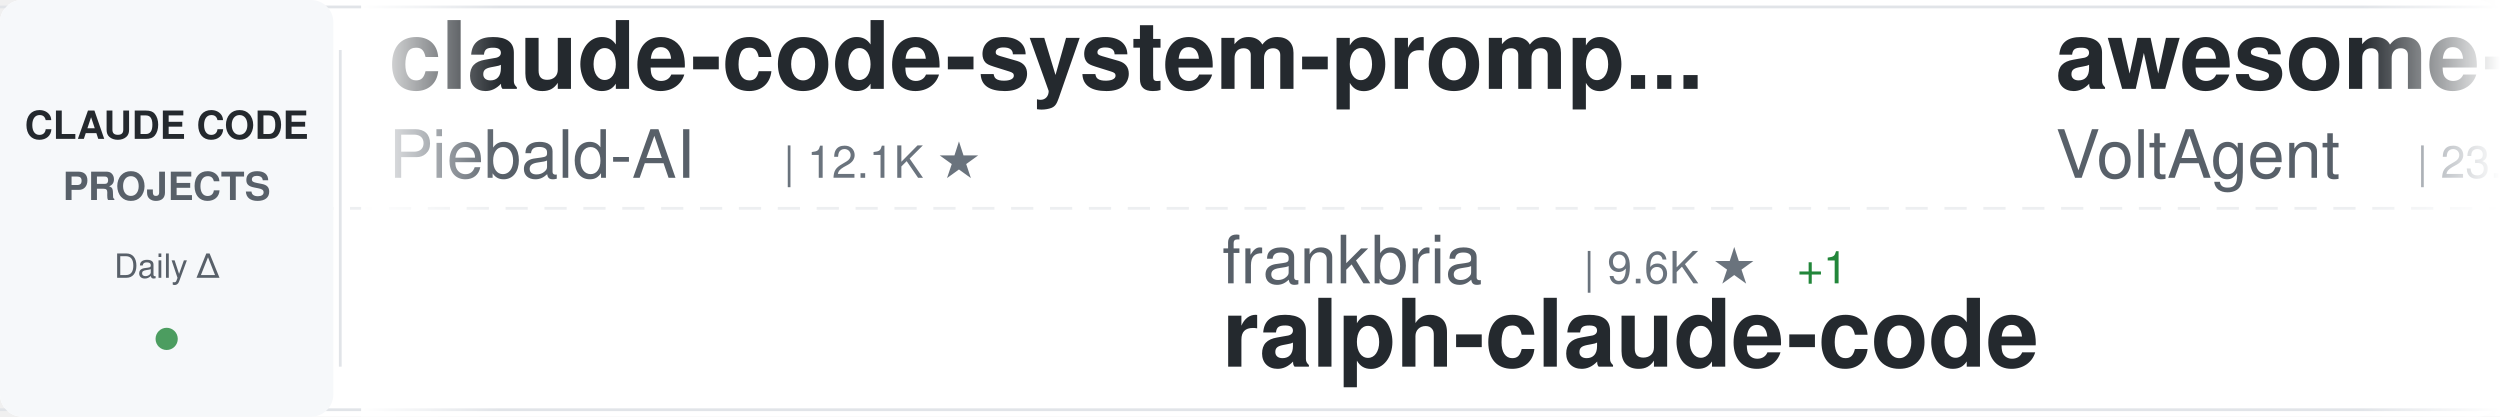
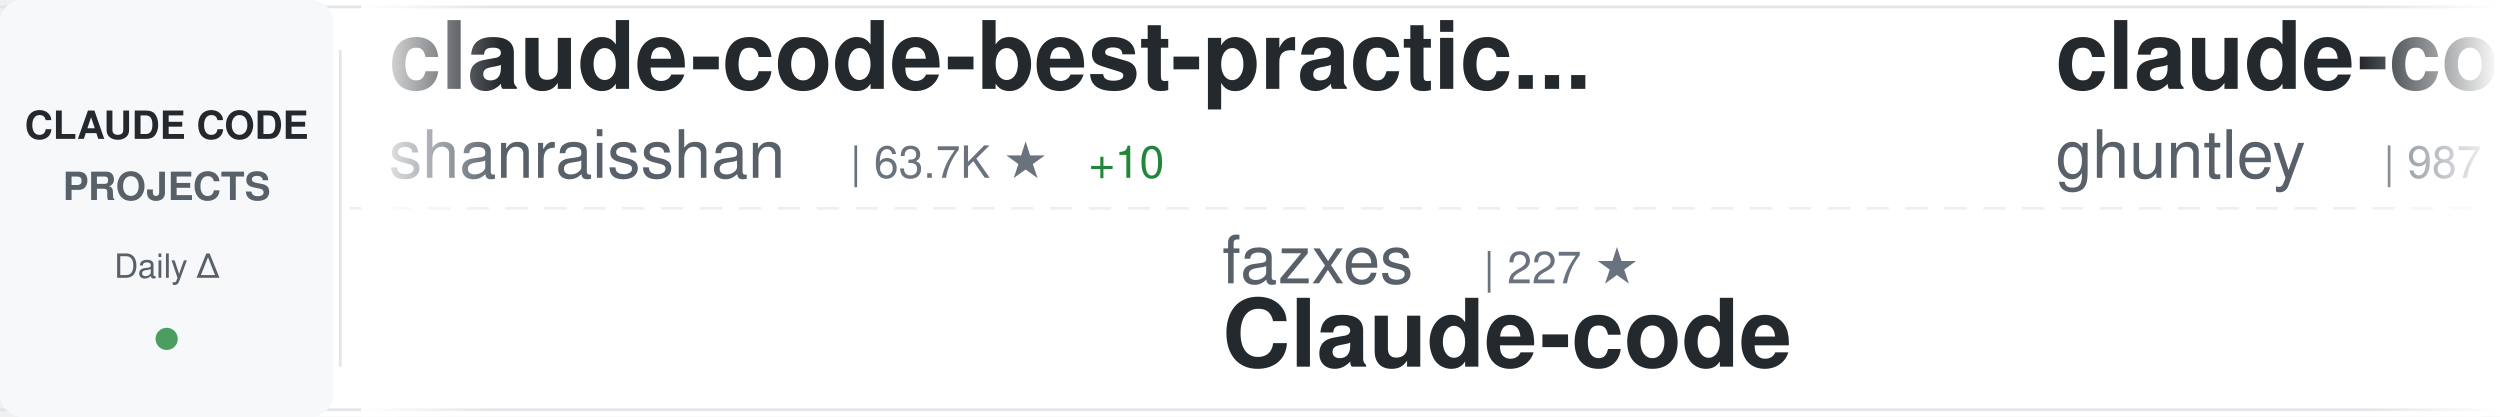
<svg xmlns="http://www.w3.org/2000/svg" width="900" height="150">
  <defs>
    <linearGradient id="awesomeLeftFade" x1="0%" y1="0%" x2="100%" y2="0%">
      <stop offset="0%" style="stop-color:#ffffff;stop-opacity:1" />
      <stop offset="100%" style="stop-color:#ffffff;stop-opacity:0" />
    </linearGradient>
    <linearGradient id="awesomeRightFade" x1="0%" y1="0%" x2="100%" y2="0%">
      <stop offset="0%" style="stop-color:#ffffff;stop-opacity:0" />
      <stop offset="100%" style="stop-color:#ffffff;stop-opacity:1" />
    </linearGradient>
  </defs>
  <rect width="900" height="150" fill="#ffffff" rx="8" />
  <rect x="0" y="2" width="900" height="1" fill="#e1e4e8" />
  <rect x="0" y="147" width="900" height="1" fill="#e1e4e8" />
  <line x1="0" y1="75" x2="900" y2="75" stroke="#e1e4e8" stroke-width="1" stroke-dasharray="8 6" opacity="0.6" />
  <rect x="0" y="0" width="120" height="150" fill="#f6f8fa" rx="8" />
  <text x="60" y="50" font-family="-apple-system, BlinkMacSystemFont, 'Segoe UI', Helvetica, Arial, sans-serif" font-size="14" font-weight="600" fill="#24292e" text-anchor="middle">CLAUDE CODE</text>
  <text x="60" y="72" font-family="-apple-system, BlinkMacSystemFont, 'Segoe UI', Helvetica, Arial, sans-serif" font-size="14" font-weight="600" fill="#586069" text-anchor="middle">PROJECTS</text>
  <text x="60" y="100" font-family="-apple-system, BlinkMacSystemFont, 'Segoe UI', Helvetica, Arial, sans-serif" font-size="12" font-weight="500" fill="#586069" text-anchor="middle">Daily Δ</text>
  <circle cx="60" cy="122" r="4" fill="#22863a" opacity="0.8" />
  <rect x="122" y="18" width="1" height="114" fill="#e1e4e8" />
  <clipPath id="awesomeTickerClip">
    <rect x="130" y="0" width="770" height="150" />
  </clipPath>
  <g clip-path="url(#awesomeTickerClip)">
    <g id="awesomeTickerItems">
      <animateTransform attributeName="transform" attributeType="XML" type="translate" from="0 0" to="-3000 0" dur="54s" repeatCount="indefinite" />
      <g transform="translate(0, 0)">
-         <text x="140" y="32" font-family="-apple-system, BlinkMacSystemFont, 'Segoe UI', Helvetica, Arial, sans-serif" font-size="34" font-weight="600" fill="#24292e">claude-code-system-promp...</text>
-         <text x="140" y="64" font-family="-apple-system, BlinkMacSystemFont, 'Segoe UI', Helvetica, Arial, sans-serif" font-size="24" font-weight="400" fill="#586069">Piebald-AI</text>
-         <text x="282" y="64" font-family="-apple-system, BlinkMacSystemFont, 'Segoe UI', Helvetica, Arial, sans-serif" font-size="16" font-weight="500" fill="#6a737d">| 12.1K ★</text>
+         <text x="140" y="32" font-family="-apple-system, BlinkMacSystemFont, 'Segoe UI', Helvetica, Arial, sans-serif" font-size="34" font-weight="600" fill="#24292e">claude-code-best-practic...</text>
+         <text x="140" y="64" font-family="-apple-system, BlinkMacSystemFont, 'Segoe UI', Helvetica, Arial, sans-serif" font-size="24" font-weight="400" fill="#586069">shanraisshan</text>
+         <text x="306" y="64" font-family="-apple-system, BlinkMacSystemFont, 'Segoe UI', Helvetica, Arial, sans-serif" font-size="16" font-weight="500" fill="#6a737d">| 63.7K ★</text>
+         <text x="392" y="64" font-family="-apple-system, BlinkMacSystemFont, 'Segoe UI', Helvetica, Arial, sans-serif" font-size="16" font-weight="500" fill="#22863a"> +10</text>
      </g>
      <g transform="translate(300, 0)">
-         <text x="140" y="102" font-family="-apple-system, BlinkMacSystemFont, 'Segoe UI', Helvetica, Arial, sans-serif" font-size="24" font-weight="400" fill="#586069">frankbria</text>
-         <text x="270" y="102" font-family="-apple-system, BlinkMacSystemFont, 'Segoe UI', Helvetica, Arial, sans-serif" font-size="16" font-weight="500" fill="#6a737d">| 9.6K ★</text>
-         <text x="347" y="102" font-family="-apple-system, BlinkMacSystemFont, 'Segoe UI', Helvetica, Arial, sans-serif" font-size="16" font-weight="500" fill="#22863a"> +1</text>
-         <text x="140" y="132" font-family="-apple-system, BlinkMacSystemFont, 'Segoe UI', Helvetica, Arial, sans-serif" font-size="34" font-weight="600" fill="#24292e">ralph-claude-code</text>
+         <text x="140" y="102" font-family="-apple-system, BlinkMacSystemFont, 'Segoe UI', Helvetica, Arial, sans-serif" font-size="24" font-weight="400" fill="#586069">fazxes</text>
+         <text x="234" y="102" font-family="-apple-system, BlinkMacSystemFont, 'Segoe UI', Helvetica, Arial, sans-serif" font-size="16" font-weight="500" fill="#6a737d">| 227 ★</text>
+         <text x="140" y="132" font-family="-apple-system, BlinkMacSystemFont, 'Segoe UI', Helvetica, Arial, sans-serif" font-size="34" font-weight="600" fill="#24292e">Claude-code</text>
      </g>
      <g transform="translate(600, 0)">
-         <text x="140" y="32" font-family="-apple-system, BlinkMacSystemFont, 'Segoe UI', Helvetica, Arial, sans-serif" font-size="34" font-weight="600" fill="#24292e">awesome-claude-code-suba...</text>
-         <text x="140" y="64" font-family="-apple-system, BlinkMacSystemFont, 'Segoe UI', Helvetica, Arial, sans-serif" font-size="24" font-weight="400" fill="#586069">VoltAgent</text>
-         <text x="270" y="64" font-family="-apple-system, BlinkMacSystemFont, 'Segoe UI', Helvetica, Arial, sans-serif" font-size="16" font-weight="500" fill="#6a737d">| 23.9K ★</text>
-         <text x="356" y="64" font-family="-apple-system, BlinkMacSystemFont, 'Segoe UI', Helvetica, Arial, sans-serif" font-size="16" font-weight="500" fill="#22863a"> +8</text>
+         <text x="140" y="32" font-family="-apple-system, BlinkMacSystemFont, 'Segoe UI', Helvetica, Arial, sans-serif" font-size="34" font-weight="600" fill="#24292e">claude-code-source-code-...</text>
+         <text x="140" y="64" font-family="-apple-system, BlinkMacSystemFont, 'Segoe UI', Helvetica, Arial, sans-serif" font-size="24" font-weight="400" fill="#586069">ghuntley</text>
+         <text x="258" y="64" font-family="-apple-system, BlinkMacSystemFont, 'Segoe UI', Helvetica, Arial, sans-serif" font-size="16" font-weight="500" fill="#6a737d">| 987 ★</text>
      </g>
      <g transform="translate(900, 0)">
-         <text x="140" y="102" font-family="-apple-system, BlinkMacSystemFont, 'Segoe UI', Helvetica, Arial, sans-serif" font-size="24" font-weight="400" fill="#586069">ChinaSiro</text>
-         <text x="270" y="102" font-family="-apple-system, BlinkMacSystemFont, 'Segoe UI', Helvetica, Arial, sans-serif" font-size="16" font-weight="500" fill="#6a737d">| 9.6K ★</text>
-         <text x="140" y="132" font-family="-apple-system, BlinkMacSystemFont, 'Segoe UI', Helvetica, Arial, sans-serif" font-size="34" font-weight="600" fill="#24292e">claude-code-sourcemap</text>
+         <text x="140" y="102" font-family="-apple-system, BlinkMacSystemFont, 'Segoe UI', Helvetica, Arial, sans-serif" font-size="24" font-weight="400" fill="#586069">zstmfhy</text>
+         <text x="246" y="102" font-family="-apple-system, BlinkMacSystemFont, 'Segoe UI', Helvetica, Arial, sans-serif" font-size="16" font-weight="500" fill="#6a737d">| 190 ★</text>
+         <text x="140" y="132" font-family="-apple-system, BlinkMacSystemFont, 'Segoe UI', Helvetica, Arial, sans-serif" font-size="34" font-weight="600" fill="#24292e">Claude-code</text>
      </g>
      <g transform="translate(1200, 0)">
-         <text x="140" y="32" font-family="-apple-system, BlinkMacSystemFont, 'Segoe UI', Helvetica, Arial, sans-serif" font-size="34" font-weight="600" fill="#24292e">claude-code-router</text>
-         <text x="140" y="64" font-family="-apple-system, BlinkMacSystemFont, 'Segoe UI', Helvetica, Arial, sans-serif" font-size="24" font-weight="400" fill="#586069">musistudio</text>
-         <text x="282" y="64" font-family="-apple-system, BlinkMacSystemFont, 'Segoe UI', Helvetica, Arial, sans-serif" font-size="16" font-weight="500" fill="#6a737d">| 36.3K ★</text>
-         <text x="368" y="64" font-family="-apple-system, BlinkMacSystemFont, 'Segoe UI', Helvetica, Arial, sans-serif" font-size="16" font-weight="500" fill="#22863a"> +4</text>
+         <text x="140" y="32" font-family="-apple-system, BlinkMacSystemFont, 'Segoe UI', Helvetica, Arial, sans-serif" font-size="34" font-weight="600" fill="#24292e">edmunds-claude-code</text>
+         <text x="140" y="64" font-family="-apple-system, BlinkMacSystemFont, 'Segoe UI', Helvetica, Arial, sans-serif" font-size="24" font-weight="400" fill="#586069">edmund-io</text>
+         <text x="270" y="64" font-family="-apple-system, BlinkMacSystemFont, 'Segoe UI', Helvetica, Arial, sans-serif" font-size="16" font-weight="500" fill="#6a737d">| 1.5K ★</text>
      </g>
      <g transform="translate(1500, 0)">
-         <text x="140" y="102" font-family="-apple-system, BlinkMacSystemFont, 'Segoe UI', Helvetica, Arial, sans-serif" font-size="24" font-weight="400" fill="#586069">nicedreamzapp</text>
-         <text x="318" y="102" font-family="-apple-system, BlinkMacSystemFont, 'Segoe UI', Helvetica, Arial, sans-serif" font-size="16" font-weight="500" fill="#6a737d">| 3.0K ★</text>
-         <text x="395" y="102" font-family="-apple-system, BlinkMacSystemFont, 'Segoe UI', Helvetica, Arial, sans-serif" font-size="16" font-weight="500" fill="#22863a"> +2</text>
-         <text x="140" y="132" font-family="-apple-system, BlinkMacSystemFont, 'Segoe UI', Helvetica, Arial, sans-serif" font-size="34" font-weight="600" fill="#24292e">claude-code-local</text>
+         <text x="140" y="102" font-family="-apple-system, BlinkMacSystemFont, 'Segoe UI', Helvetica, Arial, sans-serif" font-size="24" font-weight="400" fill="#586069">KPR111</text>
+         <text x="234" y="102" font-family="-apple-system, BlinkMacSystemFont, 'Segoe UI', Helvetica, Arial, sans-serif" font-size="16" font-weight="500" fill="#6a737d">| 18 ★</text>
+         <text x="140" y="132" font-family="-apple-system, BlinkMacSystemFont, 'Segoe UI', Helvetica, Arial, sans-serif" font-size="34" font-weight="600" fill="#24292e">Claude-Code</text>
      </g>
      <g transform="translate(1800, 0)">
-         <text x="140" y="32" font-family="-apple-system, BlinkMacSystemFont, 'Segoe UI', Helvetica, Arial, sans-serif" font-size="34" font-weight="600" fill="#24292e">claude-code-source</text>
-         <text x="140" y="64" font-family="-apple-system, BlinkMacSystemFont, 'Segoe UI', Helvetica, Arial, sans-serif" font-size="24" font-weight="400" fill="#586069">JrCx7scC</text>
-         <text x="258" y="64" font-family="-apple-system, BlinkMacSystemFont, 'Segoe UI', Helvetica, Arial, sans-serif" font-size="16" font-weight="500" fill="#6a737d">| 371 ★</text>
+         <text x="140" y="32" font-family="-apple-system, BlinkMacSystemFont, 'Segoe UI', Helvetica, Arial, sans-serif" font-size="34" font-weight="600" fill="#24292e">claude-code-transcripts</text>
+         <text x="140" y="64" font-family="-apple-system, BlinkMacSystemFont, 'Segoe UI', Helvetica, Arial, sans-serif" font-size="24" font-weight="400" fill="#586069">simonw</text>
+         <text x="234" y="64" font-family="-apple-system, BlinkMacSystemFont, 'Segoe UI', Helvetica, Arial, sans-serif" font-size="16" font-weight="500" fill="#6a737d">| 1.6K ★</text>
      </g>
      <g transform="translate(2100, 0)">
-         <text x="140" y="102" font-family="-apple-system, BlinkMacSystemFont, 'Segoe UI', Helvetica, Arial, sans-serif" font-size="24" font-weight="400" fill="#586069">andrew-kramer-inno</text>
-         <text x="378" y="102" font-family="-apple-system, BlinkMacSystemFont, 'Segoe UI', Helvetica, Arial, sans-serif" font-size="16" font-weight="500" fill="#6a737d">| 593 ★</text>
-         <text x="140" y="132" font-family="-apple-system, BlinkMacSystemFont, 'Segoe UI', Helvetica, Arial, sans-serif" font-size="34" font-weight="600" fill="#24292e">claude-code-source-build</text>
+         <text x="140" y="102" font-family="-apple-system, BlinkMacSystemFont, 'Segoe UI', Helvetica, Arial, sans-serif" font-size="24" font-weight="400" fill="#586069">Njengah</text>
+         <text x="246" y="102" font-family="-apple-system, BlinkMacSystemFont, 'Segoe UI', Helvetica, Arial, sans-serif" font-size="16" font-weight="500" fill="#6a737d">| 1.9K ★</text>
+         <text x="140" y="132" font-family="-apple-system, BlinkMacSystemFont, 'Segoe UI', Helvetica, Arial, sans-serif" font-size="34" font-weight="600" fill="#24292e">claude-code-cheat-sheet</text>
      </g>
      <g transform="translate(2400, 0)">
-         <text x="140" y="32" font-family="-apple-system, BlinkMacSystemFont, 'Segoe UI', Helvetica, Arial, sans-serif" font-size="34" font-weight="600" fill="#24292e">claude-code-proxy</text>
-         <text x="140" y="64" font-family="-apple-system, BlinkMacSystemFont, 'Segoe UI', Helvetica, Arial, sans-serif" font-size="24" font-weight="400" fill="#586069">fuergaosi233</text>
-         <text x="306" y="64" font-family="-apple-system, BlinkMacSystemFont, 'Segoe UI', Helvetica, Arial, sans-serif" font-size="16" font-weight="500" fill="#6a737d">| 2.8K ★</text>
+         <text x="140" y="32" font-family="-apple-system, BlinkMacSystemFont, 'Segoe UI', Helvetica, Arial, sans-serif" font-size="34" font-weight="600" fill="#24292e">claude-code-source-build</text>
+         <text x="140" y="64" font-family="-apple-system, BlinkMacSystemFont, 'Segoe UI', Helvetica, Arial, sans-serif" font-size="24" font-weight="400" fill="#586069">andrew-kramer-inno</text>
+         <text x="378" y="64" font-family="-apple-system, BlinkMacSystemFont, 'Segoe UI', Helvetica, Arial, sans-serif" font-size="16" font-weight="500" fill="#6a737d">| 593 ★</text>
      </g>
      <g transform="translate(2700, 0)">
-         <text x="140" y="102" font-family="-apple-system, BlinkMacSystemFont, 'Segoe UI', Helvetica, Arial, sans-serif" font-size="24" font-weight="400" fill="#586069">huangjia2019</text>
-         <text x="306" y="102" font-family="-apple-system, BlinkMacSystemFont, 'Segoe UI', Helvetica, Arial, sans-serif" font-size="16" font-weight="500" fill="#6a737d">| 1.0K ★</text>
-         <text x="140" y="132" font-family="-apple-system, BlinkMacSystemFont, 'Segoe UI', Helvetica, Arial, sans-serif" font-size="34" font-weight="600" fill="#24292e">claude-code-engineering</text>
+         <text x="140" y="102" font-family="-apple-system, BlinkMacSystemFont, 'Segoe UI', Helvetica, Arial, sans-serif" font-size="24" font-weight="400" fill="#586069">Donchitos</text>
+         <text x="270" y="102" font-family="-apple-system, BlinkMacSystemFont, 'Segoe UI', Helvetica, Arial, sans-serif" font-size="16" font-weight="500" fill="#6a737d">| 23.5K ★</text>
+         <text x="356" y="102" font-family="-apple-system, BlinkMacSystemFont, 'Segoe UI', Helvetica, Arial, sans-serif" font-size="16" font-weight="500" fill="#22863a"> +7</text>
+         <text x="140" y="132" font-family="-apple-system, BlinkMacSystemFont, 'Segoe UI', Helvetica, Arial, sans-serif" font-size="34" font-weight="600" fill="#24292e">Claude-Code-Game-Studios</text>
      </g>
      <g transform="translate(3000, 0)">
-         <text x="140" y="32" font-family="-apple-system, BlinkMacSystemFont, 'Segoe UI', Helvetica, Arial, sans-serif" font-size="34" font-weight="600" fill="#24292e">claude-code-system-promp...</text>
-         <text x="140" y="64" font-family="-apple-system, BlinkMacSystemFont, 'Segoe UI', Helvetica, Arial, sans-serif" font-size="24" font-weight="400" fill="#586069">Piebald-AI</text>
-         <text x="282" y="64" font-family="-apple-system, BlinkMacSystemFont, 'Segoe UI', Helvetica, Arial, sans-serif" font-size="16" font-weight="500" fill="#6a737d">| 12.1K ★</text>
+         <text x="140" y="32" font-family="-apple-system, BlinkMacSystemFont, 'Segoe UI', Helvetica, Arial, sans-serif" font-size="34" font-weight="600" fill="#24292e">claude-code-best-practic...</text>
+         <text x="140" y="64" font-family="-apple-system, BlinkMacSystemFont, 'Segoe UI', Helvetica, Arial, sans-serif" font-size="24" font-weight="400" fill="#586069">shanraisshan</text>
+         <text x="306" y="64" font-family="-apple-system, BlinkMacSystemFont, 'Segoe UI', Helvetica, Arial, sans-serif" font-size="16" font-weight="500" fill="#6a737d">| 63.7K ★</text>
+         <text x="392" y="64" font-family="-apple-system, BlinkMacSystemFont, 'Segoe UI', Helvetica, Arial, sans-serif" font-size="16" font-weight="500" fill="#22863a"> +10</text>
      </g>
      <g transform="translate(3300, 0)">
-         <text x="140" y="102" font-family="-apple-system, BlinkMacSystemFont, 'Segoe UI', Helvetica, Arial, sans-serif" font-size="24" font-weight="400" fill="#586069">frankbria</text>
-         <text x="270" y="102" font-family="-apple-system, BlinkMacSystemFont, 'Segoe UI', Helvetica, Arial, sans-serif" font-size="16" font-weight="500" fill="#6a737d">| 9.6K ★</text>
-         <text x="347" y="102" font-family="-apple-system, BlinkMacSystemFont, 'Segoe UI', Helvetica, Arial, sans-serif" font-size="16" font-weight="500" fill="#22863a"> +1</text>
-         <text x="140" y="132" font-family="-apple-system, BlinkMacSystemFont, 'Segoe UI', Helvetica, Arial, sans-serif" font-size="34" font-weight="600" fill="#24292e">ralph-claude-code</text>
+         <text x="140" y="102" font-family="-apple-system, BlinkMacSystemFont, 'Segoe UI', Helvetica, Arial, sans-serif" font-size="24" font-weight="400" fill="#586069">fazxes</text>
+         <text x="234" y="102" font-family="-apple-system, BlinkMacSystemFont, 'Segoe UI', Helvetica, Arial, sans-serif" font-size="16" font-weight="500" fill="#6a737d">| 227 ★</text>
+         <text x="140" y="132" font-family="-apple-system, BlinkMacSystemFont, 'Segoe UI', Helvetica, Arial, sans-serif" font-size="34" font-weight="600" fill="#24292e">Claude-code</text>
      </g>
      <g transform="translate(3600, 0)">
-         <text x="140" y="32" font-family="-apple-system, BlinkMacSystemFont, 'Segoe UI', Helvetica, Arial, sans-serif" font-size="34" font-weight="600" fill="#24292e">awesome-claude-code-suba...</text>
-         <text x="140" y="64" font-family="-apple-system, BlinkMacSystemFont, 'Segoe UI', Helvetica, Arial, sans-serif" font-size="24" font-weight="400" fill="#586069">VoltAgent</text>
-         <text x="270" y="64" font-family="-apple-system, BlinkMacSystemFont, 'Segoe UI', Helvetica, Arial, sans-serif" font-size="16" font-weight="500" fill="#6a737d">| 23.9K ★</text>
-         <text x="356" y="64" font-family="-apple-system, BlinkMacSystemFont, 'Segoe UI', Helvetica, Arial, sans-serif" font-size="16" font-weight="500" fill="#22863a"> +8</text>
+         <text x="140" y="32" font-family="-apple-system, BlinkMacSystemFont, 'Segoe UI', Helvetica, Arial, sans-serif" font-size="34" font-weight="600" fill="#24292e">claude-code-source-code-...</text>
+         <text x="140" y="64" font-family="-apple-system, BlinkMacSystemFont, 'Segoe UI', Helvetica, Arial, sans-serif" font-size="24" font-weight="400" fill="#586069">ghuntley</text>
+         <text x="258" y="64" font-family="-apple-system, BlinkMacSystemFont, 'Segoe UI', Helvetica, Arial, sans-serif" font-size="16" font-weight="500" fill="#6a737d">| 987 ★</text>
      </g>
      <g transform="translate(3900, 0)">
-         <text x="140" y="102" font-family="-apple-system, BlinkMacSystemFont, 'Segoe UI', Helvetica, Arial, sans-serif" font-size="24" font-weight="400" fill="#586069">ChinaSiro</text>
-         <text x="270" y="102" font-family="-apple-system, BlinkMacSystemFont, 'Segoe UI', Helvetica, Arial, sans-serif" font-size="16" font-weight="500" fill="#6a737d">| 9.6K ★</text>
-         <text x="140" y="132" font-family="-apple-system, BlinkMacSystemFont, 'Segoe UI', Helvetica, Arial, sans-serif" font-size="34" font-weight="600" fill="#24292e">claude-code-sourcemap</text>
+         <text x="140" y="102" font-family="-apple-system, BlinkMacSystemFont, 'Segoe UI', Helvetica, Arial, sans-serif" font-size="24" font-weight="400" fill="#586069">zstmfhy</text>
+         <text x="246" y="102" font-family="-apple-system, BlinkMacSystemFont, 'Segoe UI', Helvetica, Arial, sans-serif" font-size="16" font-weight="500" fill="#6a737d">| 190 ★</text>
+         <text x="140" y="132" font-family="-apple-system, BlinkMacSystemFont, 'Segoe UI', Helvetica, Arial, sans-serif" font-size="34" font-weight="600" fill="#24292e">Claude-code</text>
      </g>
    </g>
  </g>
  <rect x="130" y="0" width="50" height="150" fill="url(#awesomeLeftFade)" />
  <rect x="850" y="0" width="50" height="150" fill="url(#awesomeRightFade)" />
</svg>
